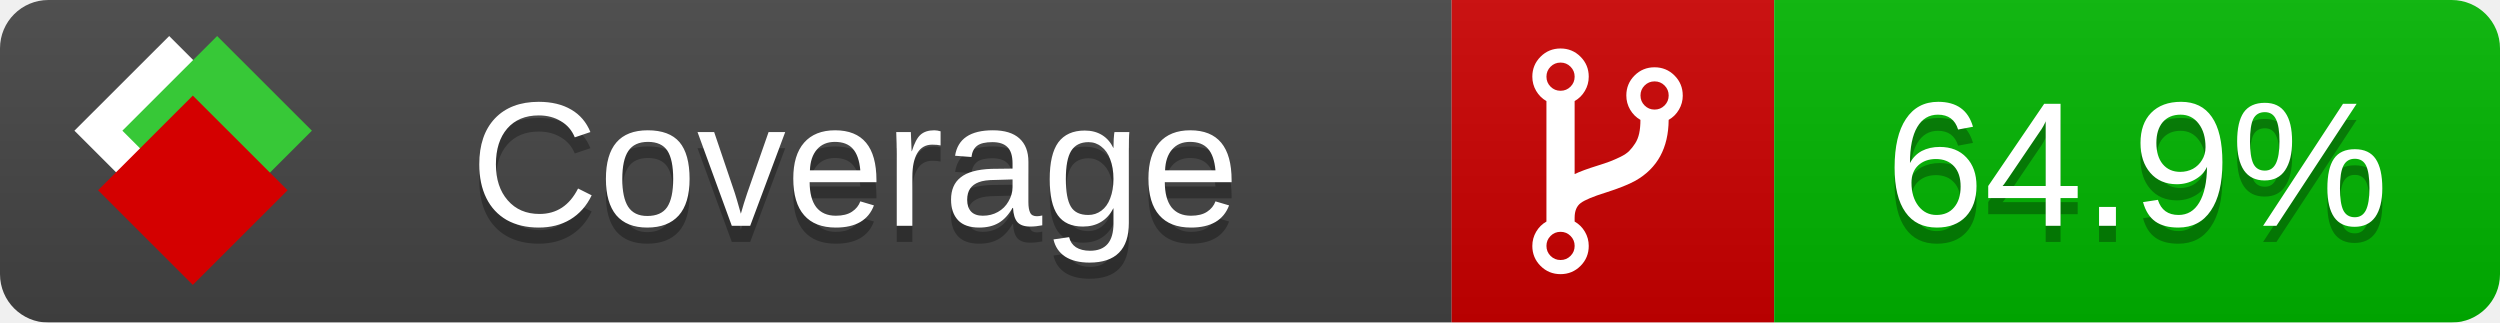
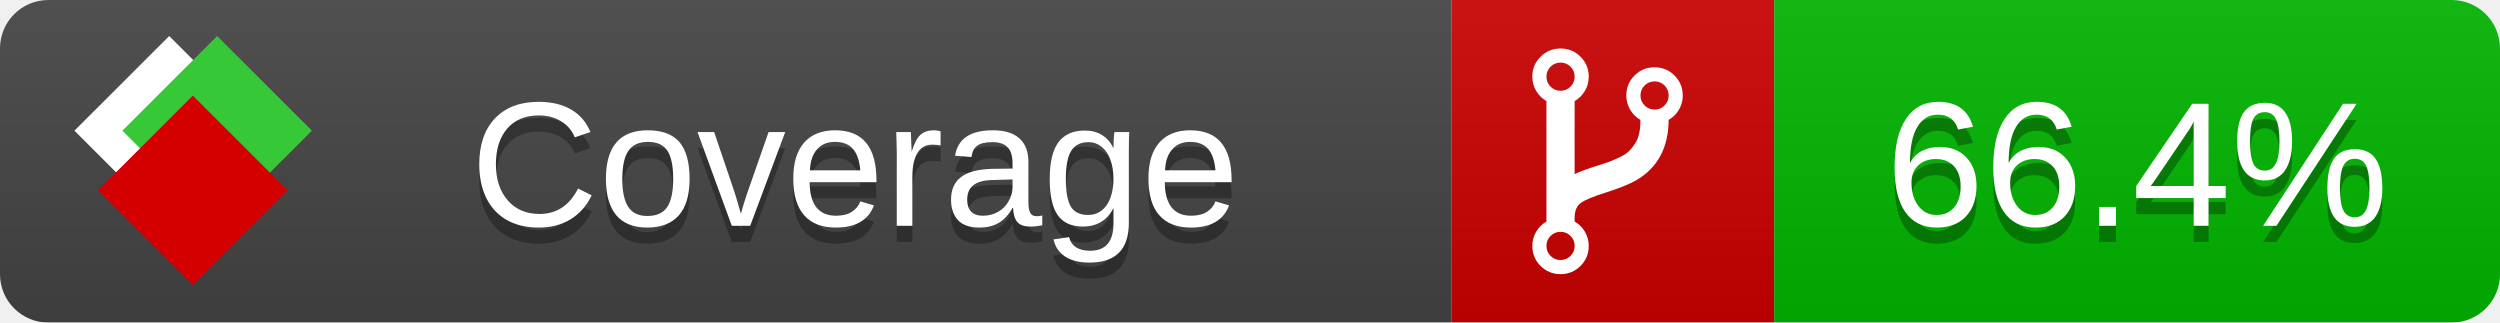
<svg xmlns="http://www.w3.org/2000/svg" xmlns:xlink="http://www.w3.org/1999/xlink" width="155" height="20">
  <style type="text/css">
          
            @keyframes fade1 {
                0% { visibility: visible; opacity: 1; }
               27% { visibility: visible; opacity: 1; }
               33% { visibility: hidden; opacity: 0; }
               60% { visibility: hidden; opacity: 0; }
               66% { visibility: hidden; opacity: 0; }
               93% { visibility: hidden; opacity: 0; }
              100% { visibility: visible; opacity: 1; }
            }
            @keyframes fade2 {
                0% { visibility: hidden; opacity: 0; }
               27% { visibility: hidden; opacity: 0; }
               33% { visibility: visible; opacity: 1; }
               60% { visibility: visible; opacity: 1; }
               66% { visibility: hidden; opacity: 0; }
               93% { visibility: hidden; opacity: 0; }
              100% { visibility: hidden; opacity: 0; }
            }
            @keyframes fade3 {
                0% { visibility: hidden; opacity: 0; }
               27% { visibility: hidden; opacity: 0; }
               33% { visibility: hidden; opacity: 0; }
               60% { visibility: hidden; opacity: 0; }
               66% { visibility: visible; opacity: 1; }
               93% { visibility: visible; opacity: 1; }
              100% { visibility: hidden; opacity: 0; }
            }
            .linecoverage {
                animation-duration: 15s;
                animation-name: fade1;
                animation-iteration-count: infinite;
            }
            .branchcoverage {
                animation-duration: 15s;
                animation-name: fade2;
                animation-iteration-count: infinite;
            }
            .methodcoverage {
                animation-duration: 15s;
                animation-name: fade3;
                animation-iteration-count: infinite;
            }
          
    </style>
  <defs>
    <linearGradient id="gradient" x2="0" y2="100%">
      <stop offset="0" stop-color="#bbb" stop-opacity=".1" />
      <stop offset="1" stop-opacity=".1" />
    </linearGradient>
    <linearGradient id="c">
      <stop offset="0" stop-color="#d40000" />
      <stop offset="1" stop-color="#ff2a2a" />
    </linearGradient>
    <linearGradient id="a">
      <stop offset="0" stop-color="#e0e0de" />
      <stop offset="1" stop-color="#fff" />
    </linearGradient>
    <linearGradient id="b">
      <stop offset="0" stop-color="#37c837" />
      <stop offset="1" stop-color="#217821" />
    </linearGradient>
    <linearGradient xlink:href="#a" id="e" x1="106.44" x2="69.96" y1="-11.96" y2="-46.84" gradientTransform="matrix(-.8426 -.00045 -.00045 -.8426 -94.27 -75.82)" gradientUnits="userSpaceOnUse" />
    <linearGradient xlink:href="#b" id="f" x1="56.19" x2="77.97" y1="-23.45" y2="10.62" gradientTransform="matrix(.8426 .00045 .00045 .8426 94.27 75.82)" gradientUnits="userSpaceOnUse" />
    <linearGradient xlink:href="#c" id="g" x1="79.98" x2="132.9" y1="10.79" y2="10.79" gradientTransform="matrix(.8426 .00045 .00045 .8426 94.27 75.82)" gradientUnits="userSpaceOnUse" />
    <mask id="mask">
      <rect width="155" height="20" rx="3" fill="#fff" />
    </mask>
    <g id="icon" transform="matrix(.04486 0 0 .04481 -.48 -.63)">
      <rect width="52.92" height="52.92" x="-109.72" y="-27.13" fill="url(#e)" transform="rotate(-135)" />
      <rect width="52.92" height="52.92" x="70.19" y="-39.18" fill="url(#f)" transform="rotate(45)" />
      <rect width="52.92" height="52.92" x="80.05" y="-15.74" fill="url(#g)" transform="rotate(45)" />
    </g>
  </defs>
  <g mask="url(#mask)">
    <rect x="0" y="0" width="90" height="20" fill="#444" />
    <rect x="90" y="0" width="20" height="20" fill="#c00" />
    <rect x="110" y="0" width="45" height="20" fill="#00B600" />
    <rect x="0" y="0" width="155" height="20" fill="url(#gradient)" />
  </g>
  <g>
    <path class="" fill="#fff" d="m 97.628,15.247 q 0,-0.364 -0.255,-0.619 -0.255,-0.255 -0.619,-0.255 -0.364,0 -0.619,0.255 -0.255,0.255 -0.255,0.619 0,0.364 0.255,0.619 0.255,0.255 0.619,0.255 0.364,0 0.619,-0.255 0.255,-0.255 0.255,-0.619 z m 0,-10.493 q 0,-0.364 -0.255,-0.619 -0.255,-0.255 -0.619,-0.255 -0.364,0 -0.619,0.255 -0.255,0.255 -0.255,0.619 0,0.364 0.255,0.619 0.255,0.255 0.619,0.255 0.364,0 0.619,-0.255 0.255,-0.255 0.255,-0.619 z m 5.83,1.166 q 0,-0.364 -0.255,-0.619 -0.255,-0.255 -0.619,-0.255 -0.364,0 -0.619,0.255 -0.255,0.255 -0.255,0.619 0,0.364 0.255,0.619 0.255,0.255 0.619,0.255 0.364,0 0.619,-0.255 0.255,-0.255 0.255,-0.619 z m 0.874,0 q 0,0.474 -0.237,0.879 -0.237,0.405 -0.638,0.633 -0.018,2.614 -2.059,3.771 -0.619,0.346 -1.849,0.738 -1.166,0.364 -1.544,0.647 -0.378,0.282 -0.378,0.911 l 0,0.237 q 0.401,0.228 0.638,0.633 0.237,0.405 0.237,0.879 0,0.729 -0.51,1.239 -0.51,0.51 -1.239,0.51 -0.729,0 -1.239,-0.51 -0.51,-0.51 -0.51,-1.239 0,-0.474 0.237,-0.879 0.237,-0.405 0.638,-0.633 l 0,-7.469 q -0.401,-0.228 -0.638,-0.633 -0.237,-0.405 -0.237,-0.879 0,-0.729 0.51,-1.239 0.51,-0.51 1.239,-0.51 0.729,0 1.239,0.51 0.51,0.51 0.51,1.239 0,0.474 -0.237,0.879 -0.237,0.405 -0.638,0.633 l 0,4.527 q 0.492,-0.237 1.403,-0.519 0.501,-0.155 0.797,-0.269 0.296,-0.114 0.642,-0.282 0.346,-0.169 0.537,-0.36 0.191,-0.191 0.369,-0.465 0.178,-0.273 0.255,-0.633 0.077,-0.36 0.077,-0.833 -0.401,-0.228 -0.638,-0.633 -0.237,-0.405 -0.237,-0.879 0,-0.729 0.51,-1.239 0.51,-0.51 1.239,-0.51 0.729,0 1.239,0.51 0.51,0.51 0.51,1.239 z" />
  </g>
  <g fill="#fff" text-anchor="middle" font-family="Verdana,Arial,Geneva,sans-serif" font-size="11">
    <a xlink:href="https://github.com/danielpalme/ReportGenerator" target="_top">
      <use xlink:href="#icon" transform="translate(3,1) scale(3.5)" />
    </a>
    <text x="53" y="15" fill="#010101" fill-opacity=".3">Coverage</text>
    <text x="53" y="14" fill="#fff">Coverage</text>
-     <text class="" x="132.5" y="15" fill="#010101" fill-opacity=".3">64.9%</text>
-     <text class="" x="132.5" y="14">64.9%</text>
+     <text class="" x="132.5" y="15" fill="#010101" fill-opacity=".3">66.4%</text>
+     <text class="" x="132.5" y="14">66.4%</text>
  </g>
  <g>
    <rect class="" x="90" y="0" width="65" height="20" fill-opacity="0" />
  </g>
</svg>
